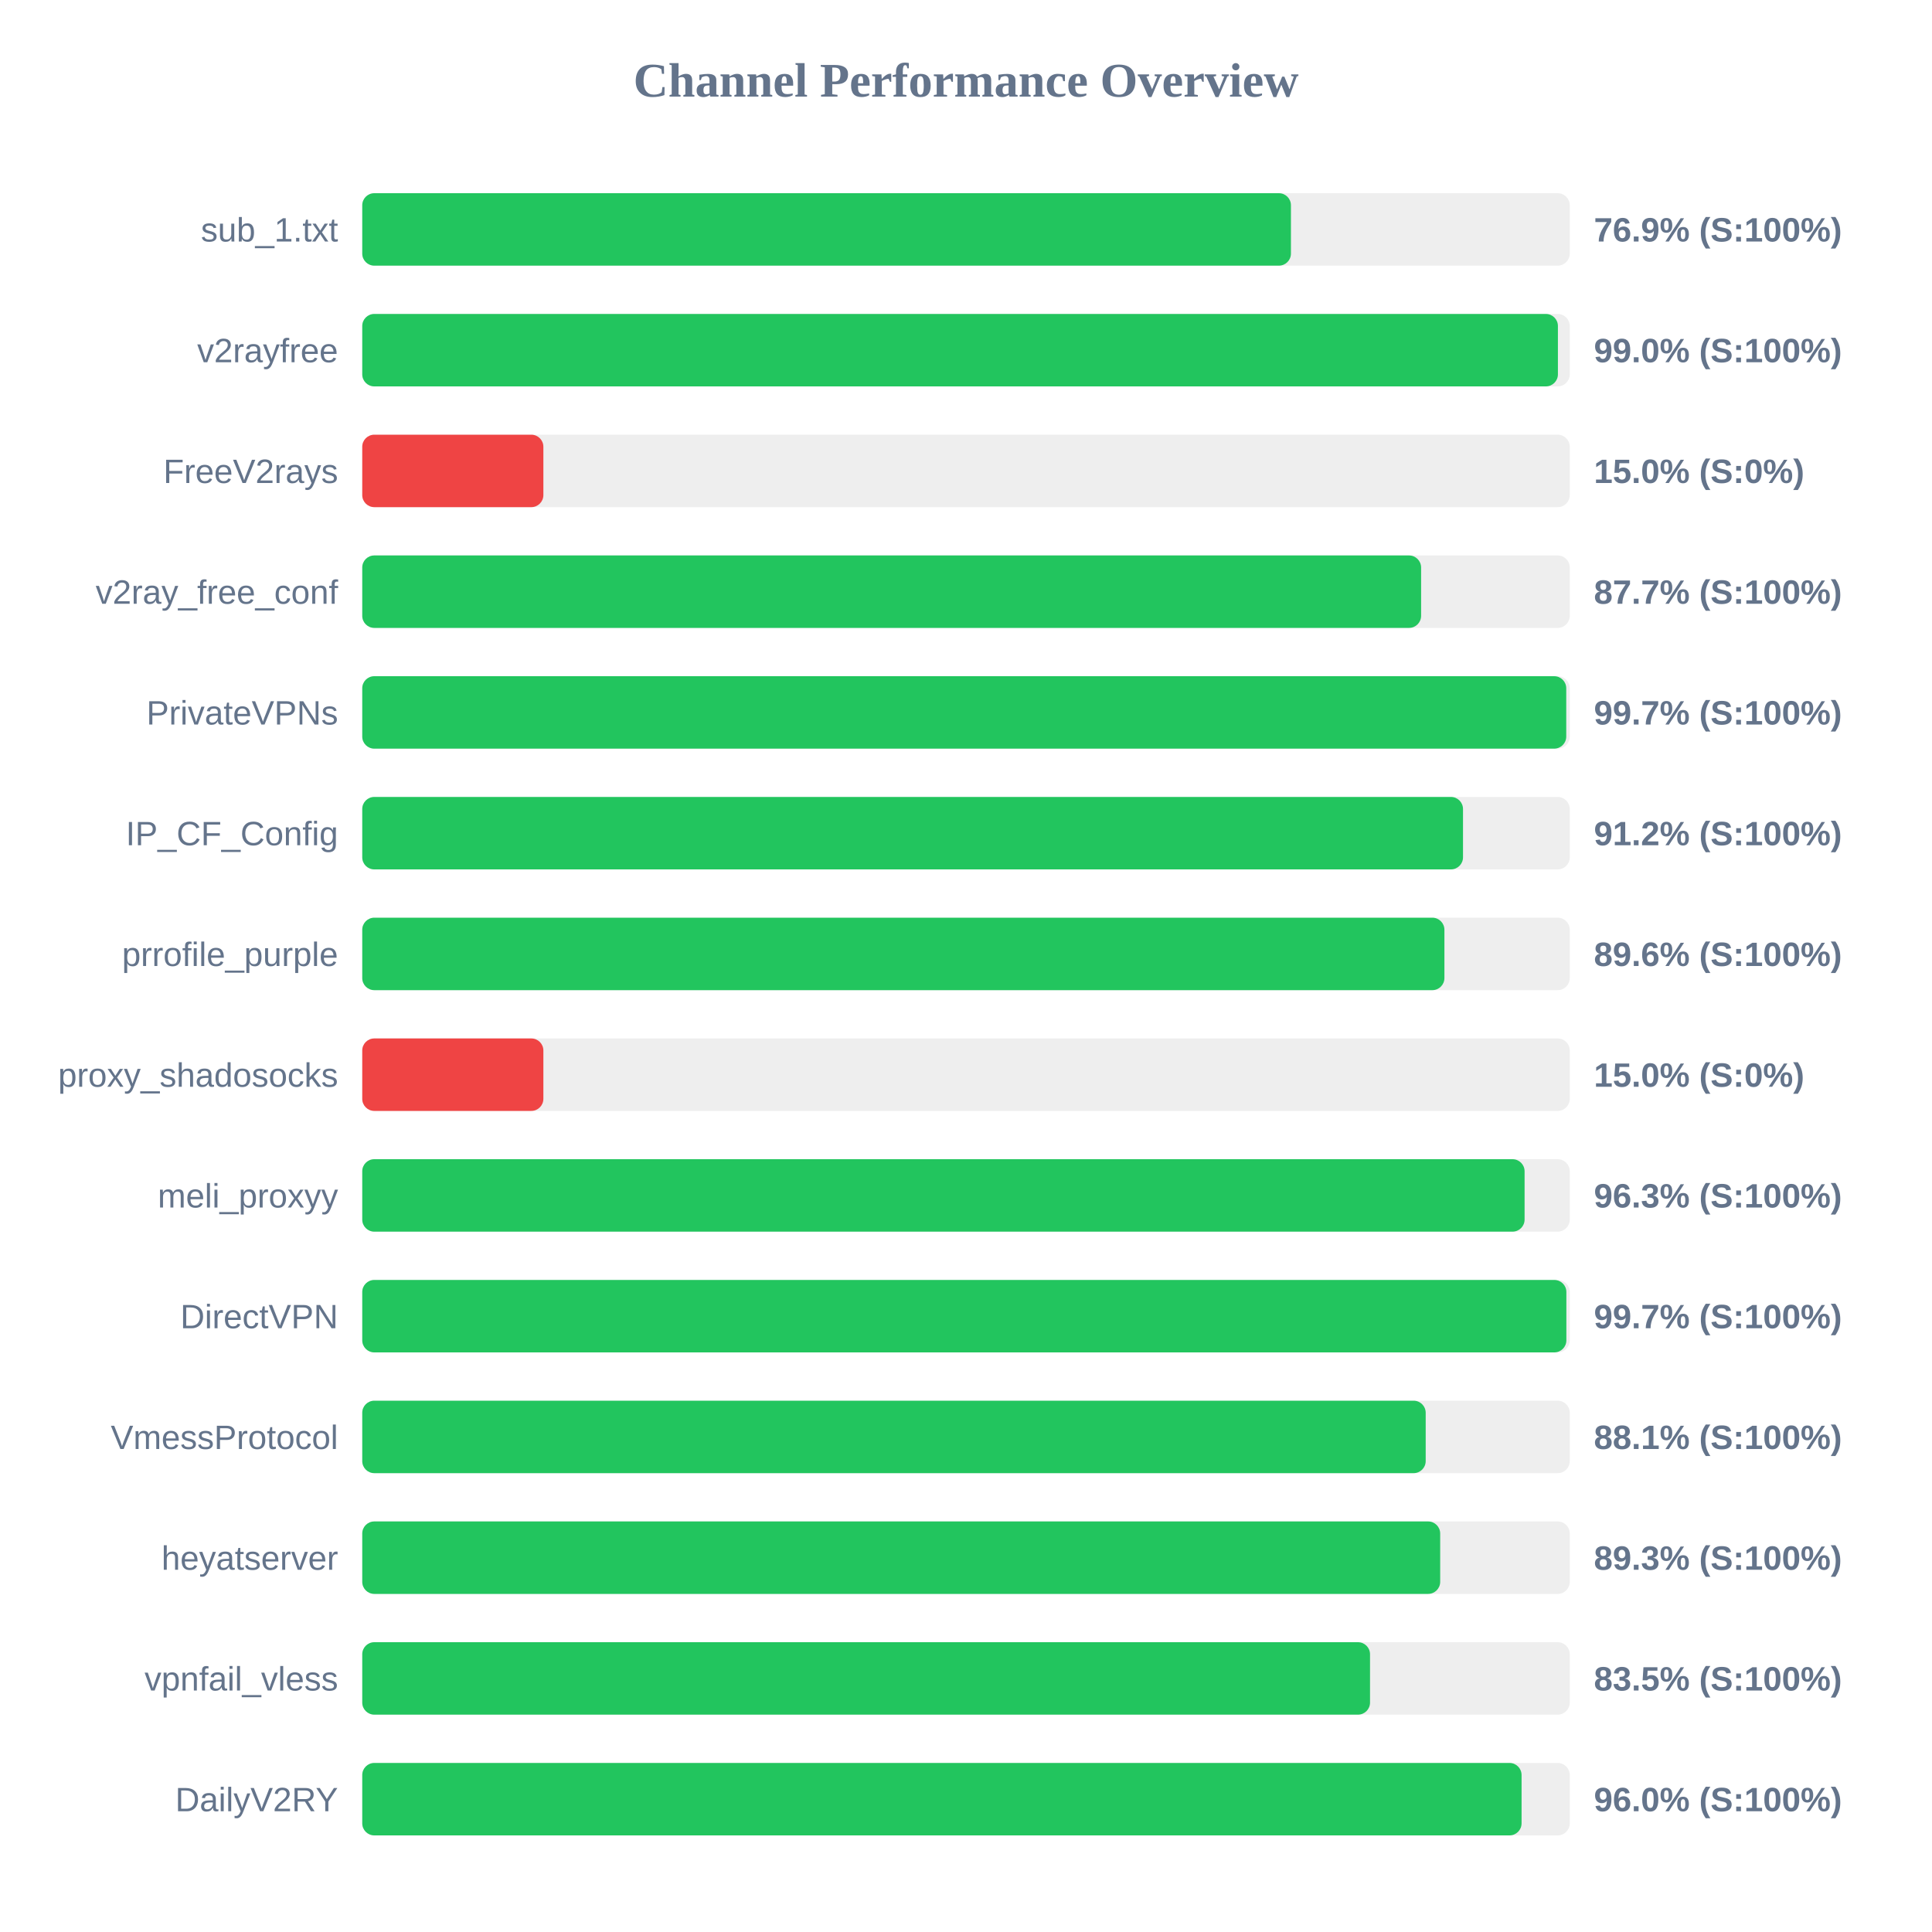
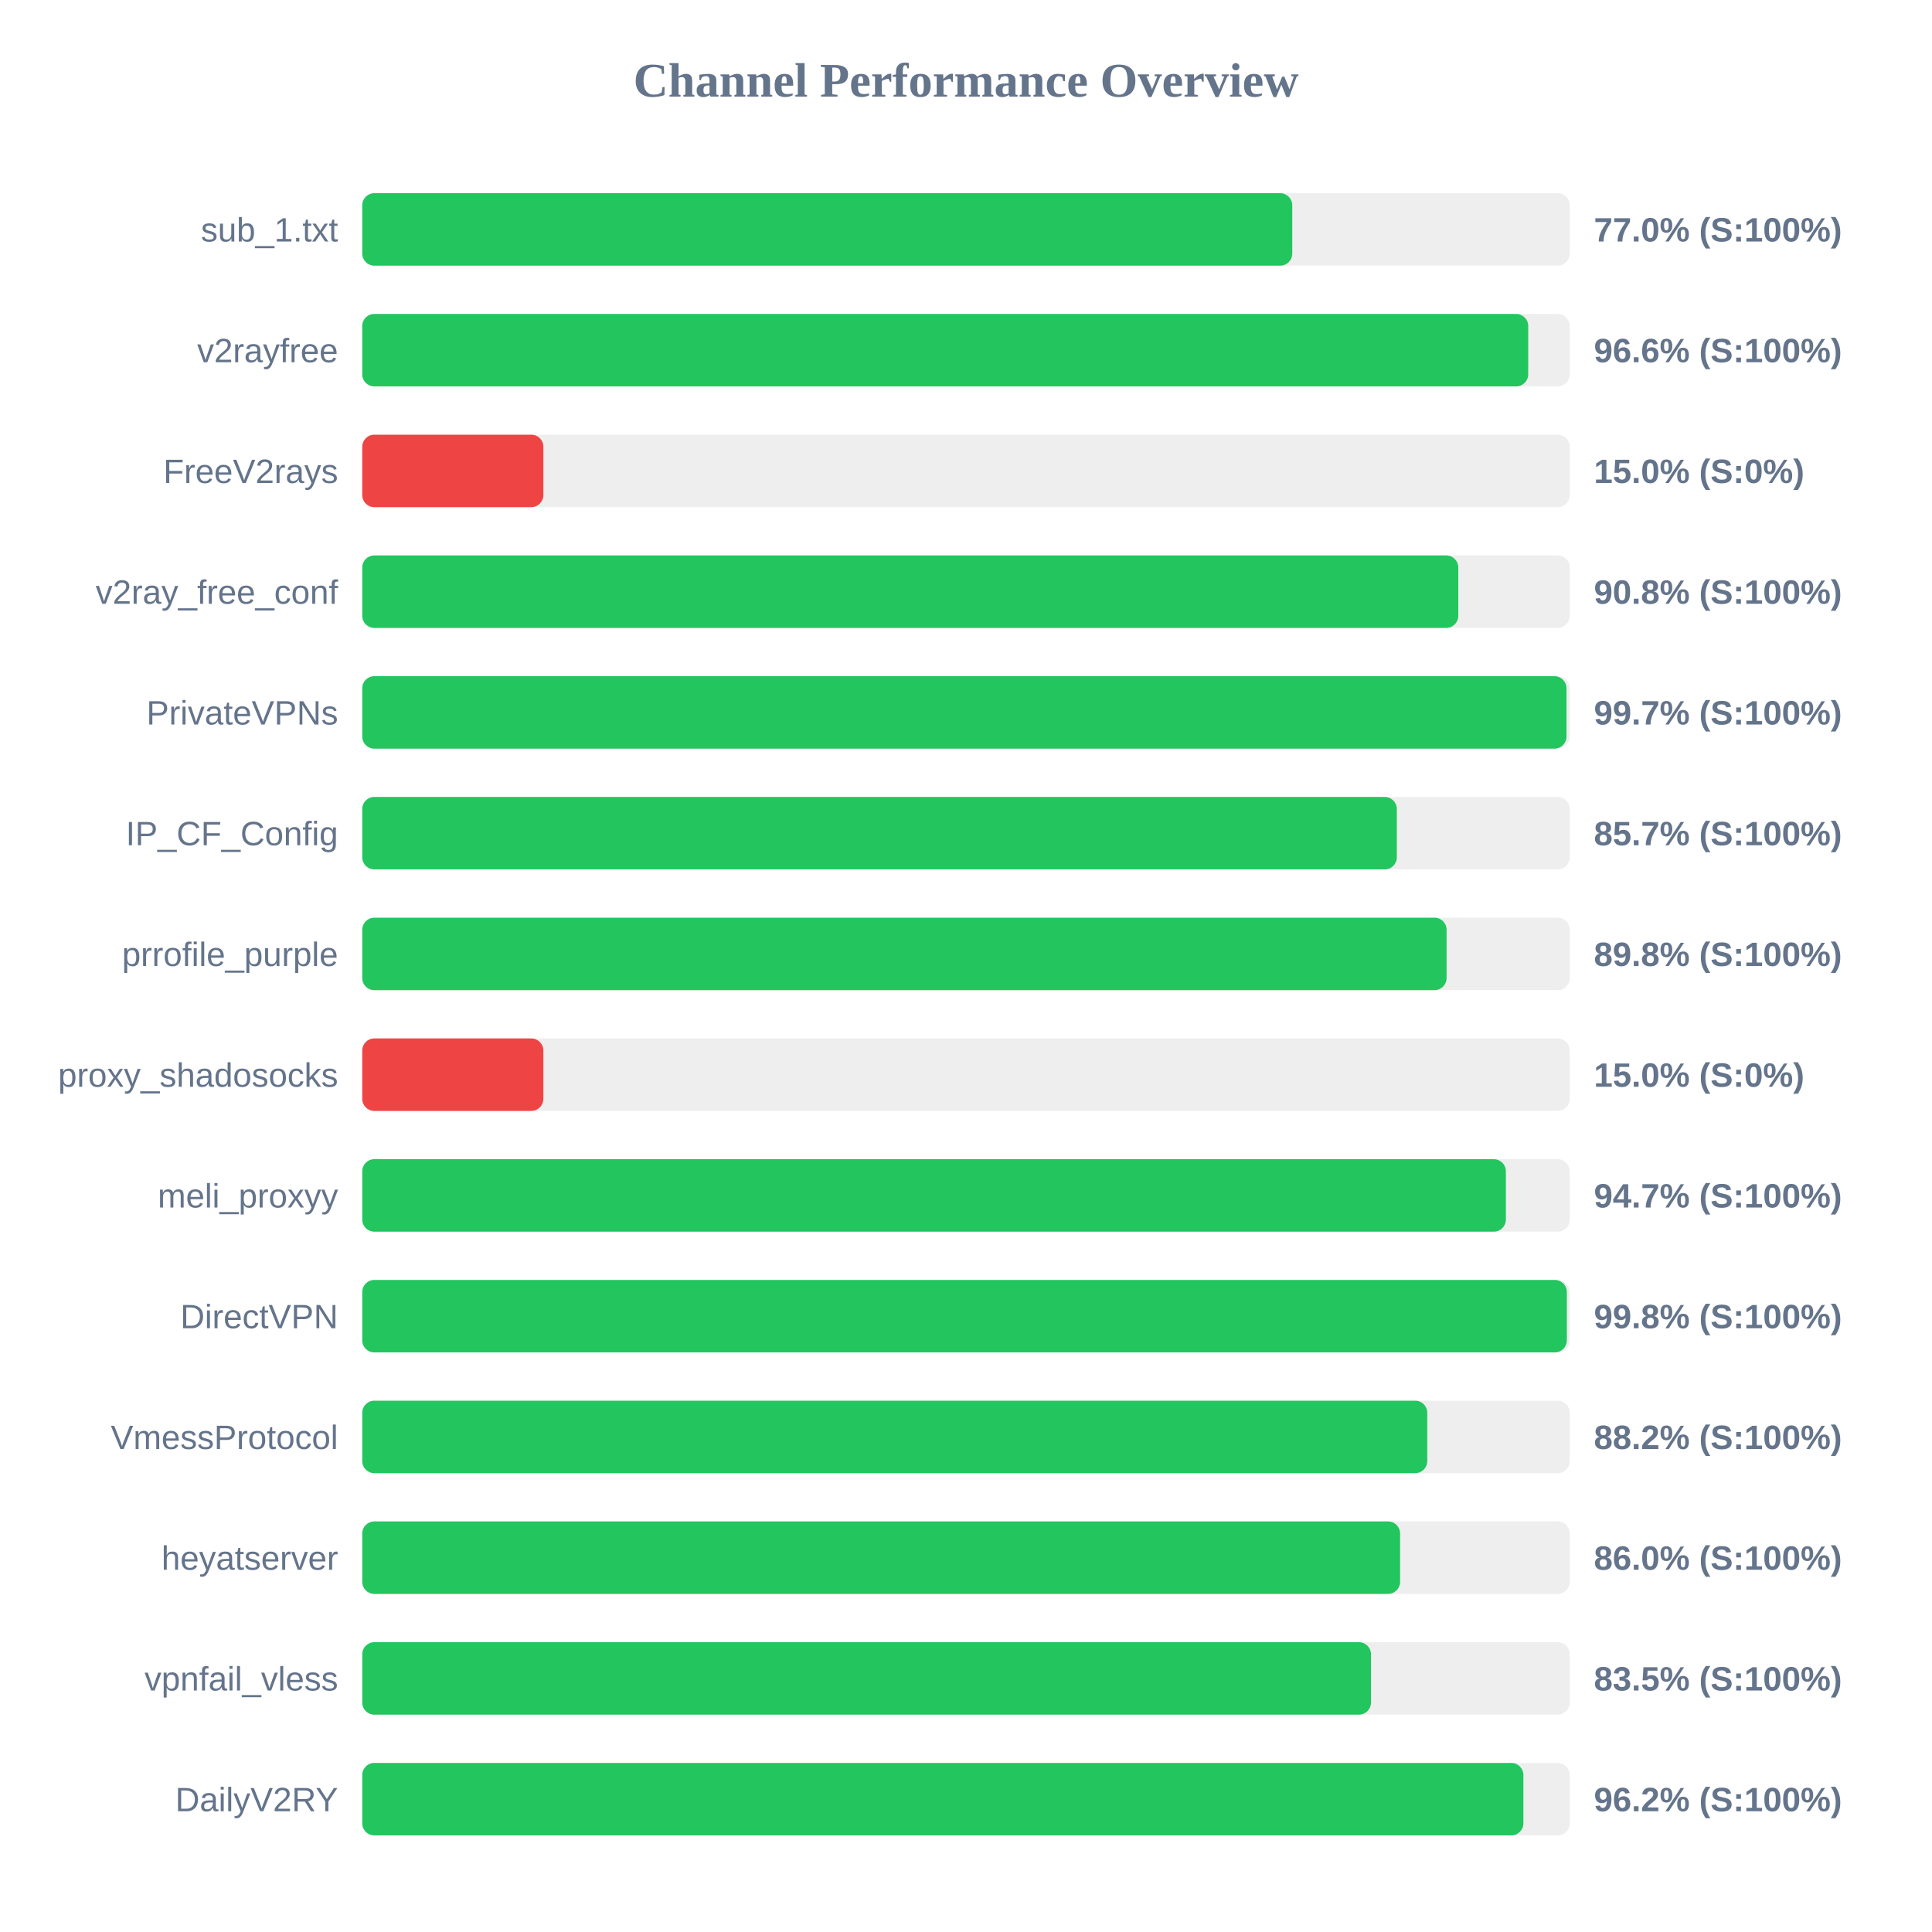
<svg xmlns="http://www.w3.org/2000/svg" width="800" height="800" version="1.1">
  <style>
        .row { font: 14px Arial; fill: #64748b; }
        .score { font: bold 14px Arial; fill: #64748b; }
    </style>
  <text x="400" y="40" text-anchor="middle" font-size="20px" font-weight="bold" fill="#64748b">Channel Performance Overview</text>
  <rect x="150" y="80" width="500" height="30" fill="#eee" rx="5" />
-   <rect x="150" y="80" width="384.55" height="30" fill="#22c55e" rx="5" />
+   <rect x="150" y="80" width="385.1" height="30" fill="#22c55e" rx="5" />
  <text x="140" y="100" text-anchor="end" class="row">sub_1.txt</text>
-   <text x="660" y="100" text-anchor="start" class="score">76.9% (S:100%)</text>
+   <text x="660" y="100" text-anchor="start" class="score">77.0% (S:100%)</text>
  <rect x="150" y="130" width="500" height="30" fill="#eee" rx="5" />
-   <rect x="150" y="130" width="495.1" height="30" fill="#22c55e" rx="5" />
+   <rect x="150" y="130" width="482.8" height="30" fill="#22c55e" rx="5" />
  <text x="140" y="150" text-anchor="end" class="row">v2rayfree</text>
-   <text x="660" y="150" text-anchor="start" class="score">99.0% (S:100%)</text>
+   <text x="660" y="150" text-anchor="start" class="score">96.6% (S:100%)</text>
  <rect x="150" y="180" width="500" height="30" fill="#eee" rx="5" />
  <rect x="150" y="180" width="75.0" height="30" fill="#ef4444" rx="5" />
  <text x="140" y="200" text-anchor="end" class="row">FreeV2rays</text>
  <text x="660" y="200" text-anchor="start" class="score">15.0% (S:0%)</text>
  <rect x="150" y="230" width="500" height="30" fill="#eee" rx="5" />
-   <rect x="150" y="230" width="438.45" height="30" fill="#22c55e" rx="5" />
+   <rect x="150" y="230" width="453.85" height="30" fill="#22c55e" rx="5" />
  <text x="140" y="250" text-anchor="end" class="row">v2ray_free_conf</text>
-   <text x="660" y="250" text-anchor="start" class="score">87.7% (S:100%)</text>
+   <text x="660" y="250" text-anchor="start" class="score">90.8% (S:100%)</text>
  <rect x="150" y="280" width="500" height="30" fill="#eee" rx="5" />
-   <rect x="150" y="280" width="498.55" height="30" fill="#22c55e" rx="5" />
+   <rect x="150" y="280" width="498.65" height="30" fill="#22c55e" rx="5" />
  <text x="140" y="300" text-anchor="end" class="row">PrivateVPNs</text>
  <text x="660" y="300" text-anchor="start" class="score">99.7% (S:100%)</text>
  <rect x="150" y="330" width="500" height="30" fill="#eee" rx="5" />
-   <rect x="150" y="330" width="455.8" height="30" fill="#22c55e" rx="5" />
+   <rect x="150" y="330" width="428.4" height="30" fill="#22c55e" rx="5" />
  <text x="140" y="350" text-anchor="end" class="row">IP_CF_Config</text>
-   <text x="660" y="350" text-anchor="start" class="score">91.2% (S:100%)</text>
+   <text x="660" y="350" text-anchor="start" class="score">85.7% (S:100%)</text>
  <rect x="150" y="380" width="500" height="30" fill="#eee" rx="5" />
-   <rect x="150" y="380" width="448.1" height="30" fill="#22c55e" rx="5" />
+   <rect x="150" y="380" width="449.0" height="30" fill="#22c55e" rx="5" />
  <text x="140" y="400" text-anchor="end" class="row">prrofile_purple</text>
-   <text x="660" y="400" text-anchor="start" class="score">89.6% (S:100%)</text>
+   <text x="660" y="400" text-anchor="start" class="score">89.8% (S:100%)</text>
  <rect x="150" y="430" width="500" height="30" fill="#eee" rx="5" />
  <rect x="150" y="430" width="75.0" height="30" fill="#ef4444" rx="5" />
  <text x="140" y="450" text-anchor="end" class="row">proxy_shadosocks</text>
  <text x="660" y="450" text-anchor="start" class="score">15.0% (S:0%)</text>
  <rect x="150" y="480" width="500" height="30" fill="#eee" rx="5" />
-   <rect x="150" y="480" width="481.3" height="30" fill="#22c55e" rx="5" />
+   <rect x="150" y="480" width="473.55" height="30" fill="#22c55e" rx="5" />
  <text x="140" y="500" text-anchor="end" class="row">meli_proxyy</text>
-   <text x="660" y="500" text-anchor="start" class="score">96.3% (S:100%)</text>
+   <text x="660" y="500" text-anchor="start" class="score">94.7% (S:100%)</text>
  <rect x="150" y="530" width="500" height="30" fill="#eee" rx="5" />
-   <rect x="150" y="530" width="498.6" height="30" fill="#22c55e" rx="5" />
+   <rect x="150" y="530" width="498.8" height="30" fill="#22c55e" rx="5" />
  <text x="140" y="550" text-anchor="end" class="row">DirectVPN</text>
-   <text x="660" y="550" text-anchor="start" class="score">99.7% (S:100%)</text>
+   <text x="660" y="550" text-anchor="start" class="score">99.8% (S:100%)</text>
  <rect x="150" y="580" width="500" height="30" fill="#eee" rx="5" />
-   <rect x="150" y="580" width="440.35" height="30" fill="#22c55e" rx="5" />
+   <rect x="150" y="580" width="441.0" height="30" fill="#22c55e" rx="5" />
  <text x="140" y="600" text-anchor="end" class="row">VmessProtocol</text>
-   <text x="660" y="600" text-anchor="start" class="score">88.1% (S:100%)</text>
+   <text x="660" y="600" text-anchor="start" class="score">88.2% (S:100%)</text>
  <rect x="150" y="630" width="500" height="30" fill="#eee" rx="5" />
-   <rect x="150" y="630" width="446.35" height="30" fill="#22c55e" rx="5" />
+   <rect x="150" y="630" width="429.75" height="30" fill="#22c55e" rx="5" />
  <text x="140" y="650" text-anchor="end" class="row">heyatserver</text>
-   <text x="660" y="650" text-anchor="start" class="score">89.3% (S:100%)</text>
+   <text x="660" y="650" text-anchor="start" class="score">86.0% (S:100%)</text>
  <rect x="150" y="680" width="500" height="30" fill="#eee" rx="5" />
-   <rect x="150" y="680" width="417.3" height="30" fill="#22c55e" rx="5" />
+   <rect x="150" y="680" width="417.7" height="30" fill="#22c55e" rx="5" />
  <text x="140" y="700" text-anchor="end" class="row">vpnfail_vless</text>
  <text x="660" y="700" text-anchor="start" class="score">83.5% (S:100%)</text>
  <rect x="150" y="730" width="500" height="30" fill="#eee" rx="5" />
-   <rect x="150" y="730" width="480.05" height="30" fill="#22c55e" rx="5" />
+   <rect x="150" y="730" width="480.8" height="30" fill="#22c55e" rx="5" />
  <text x="140" y="750" text-anchor="end" class="row">DailyV2RY</text>
-   <text x="660" y="750" text-anchor="start" class="score">96.0% (S:100%)</text>
+   <text x="660" y="750" text-anchor="start" class="score">96.2% (S:100%)</text>
</svg>
